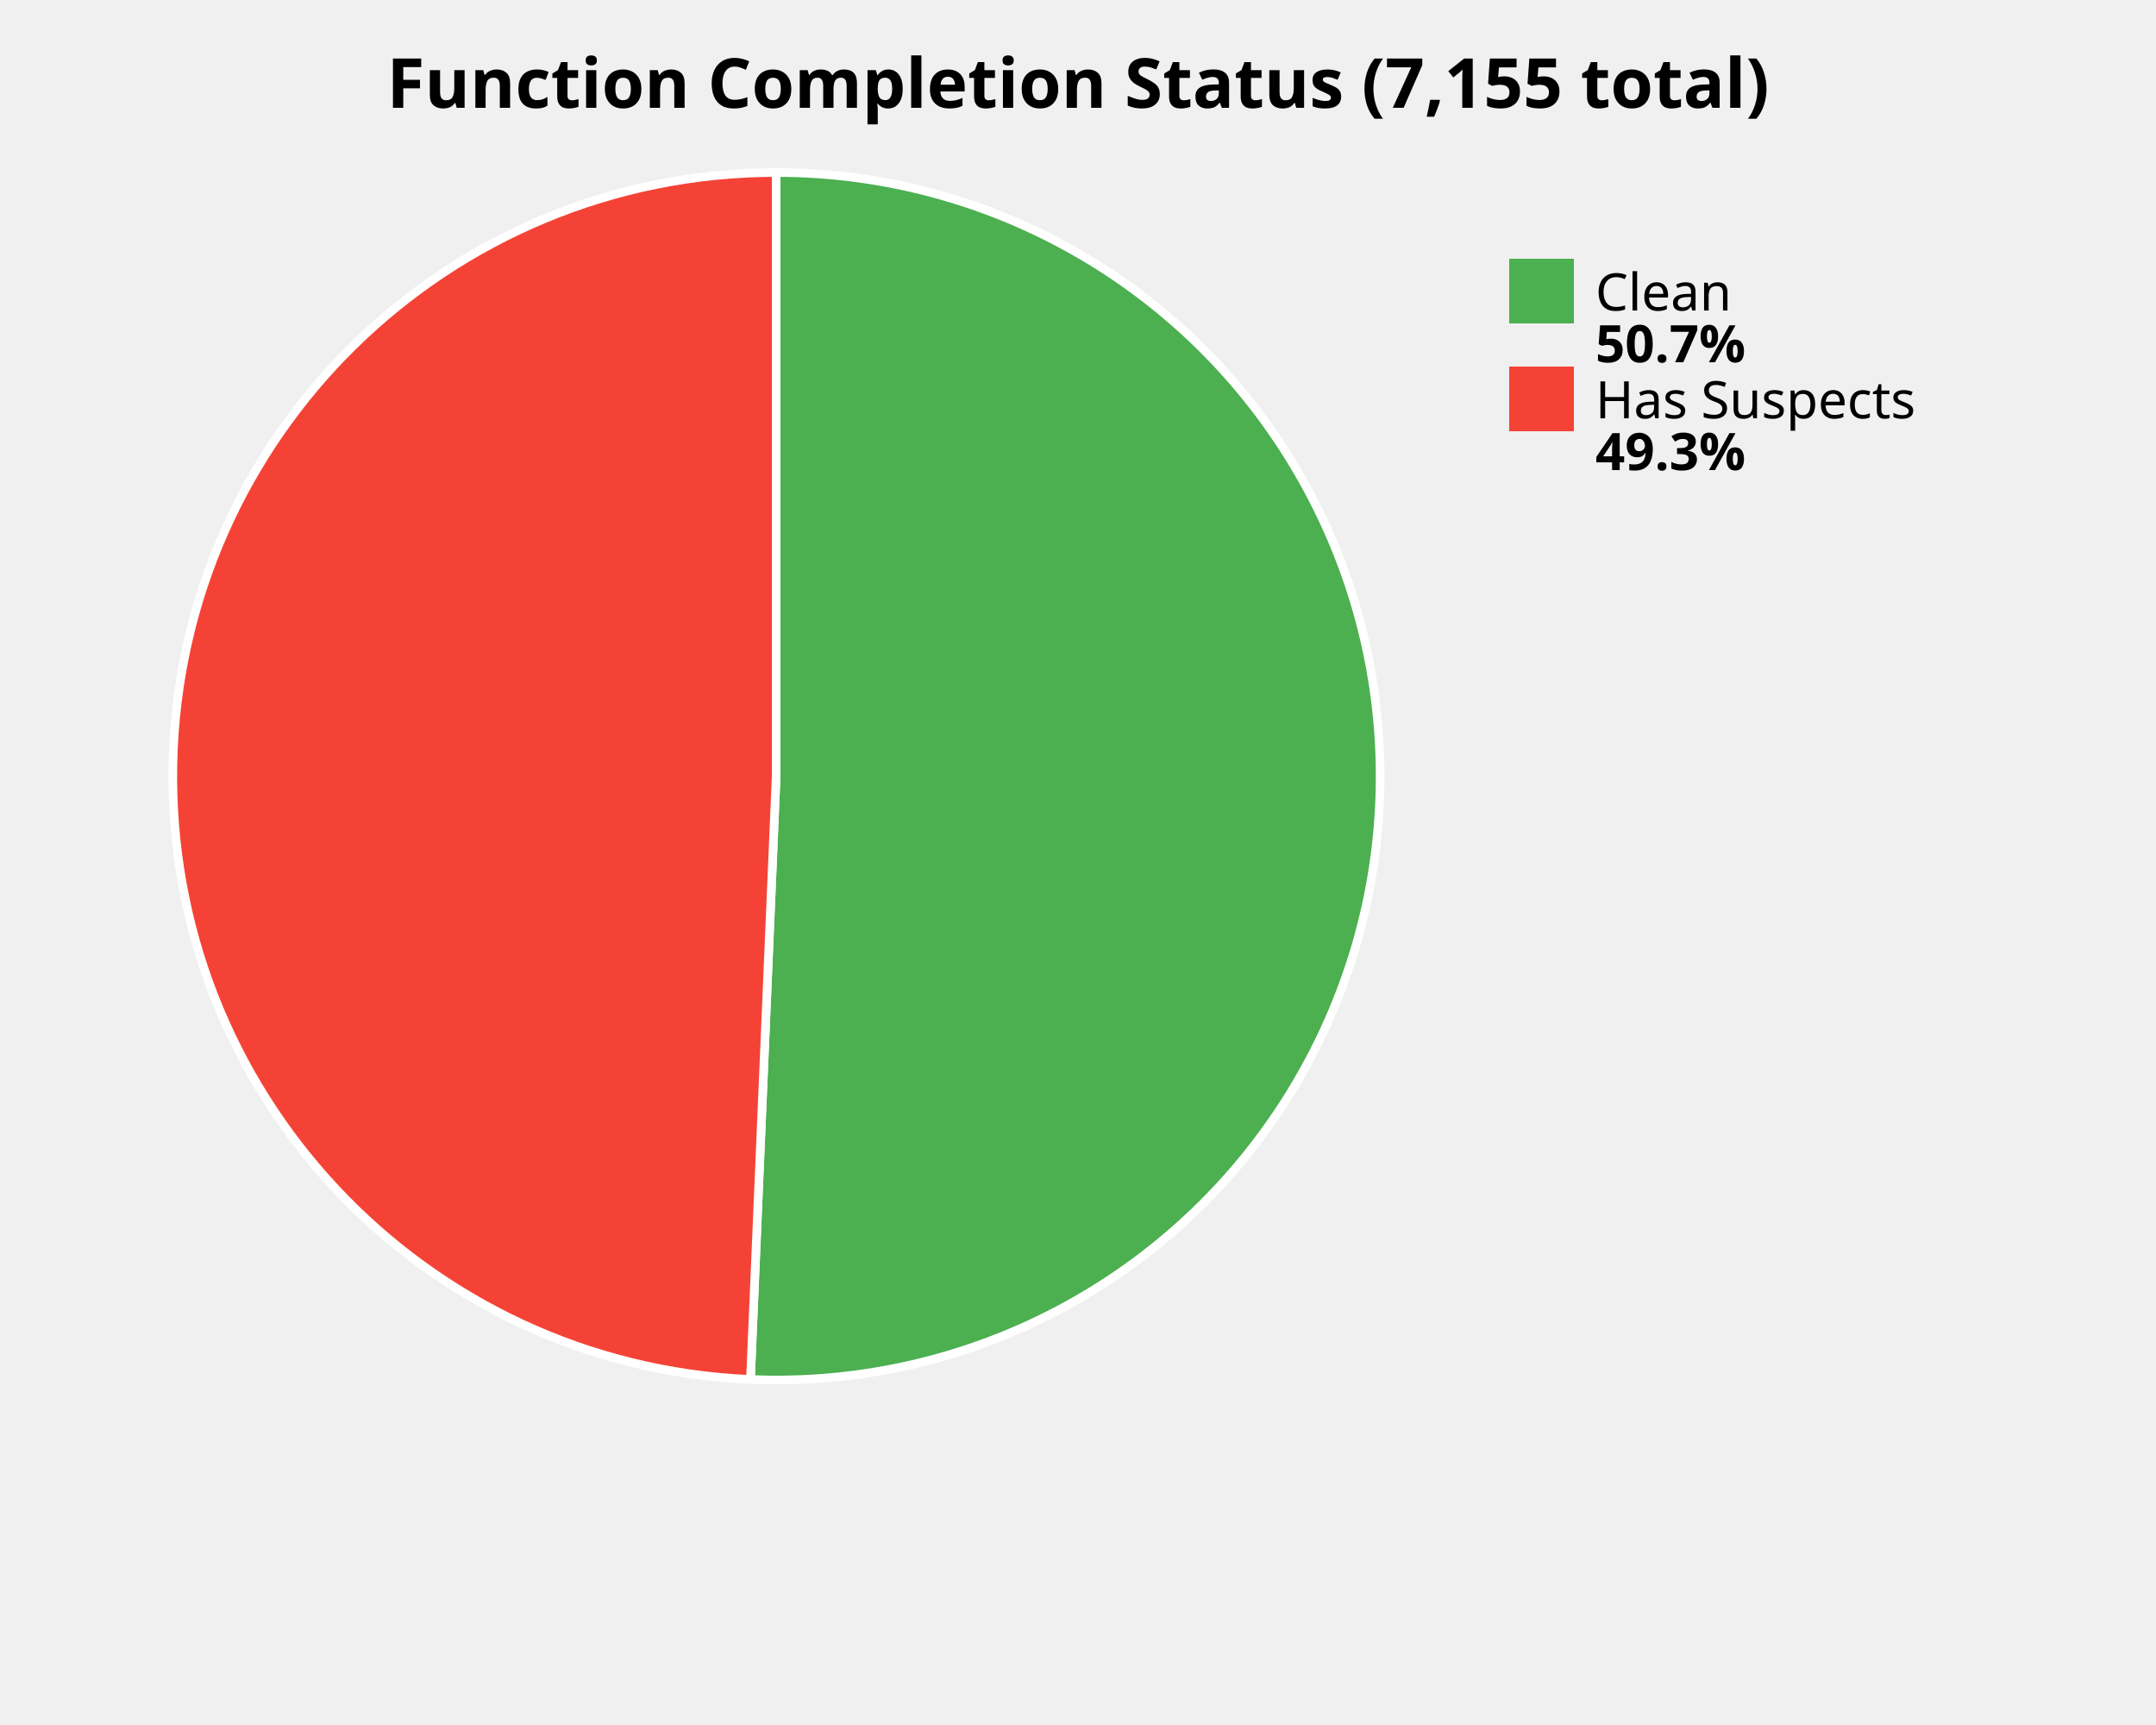
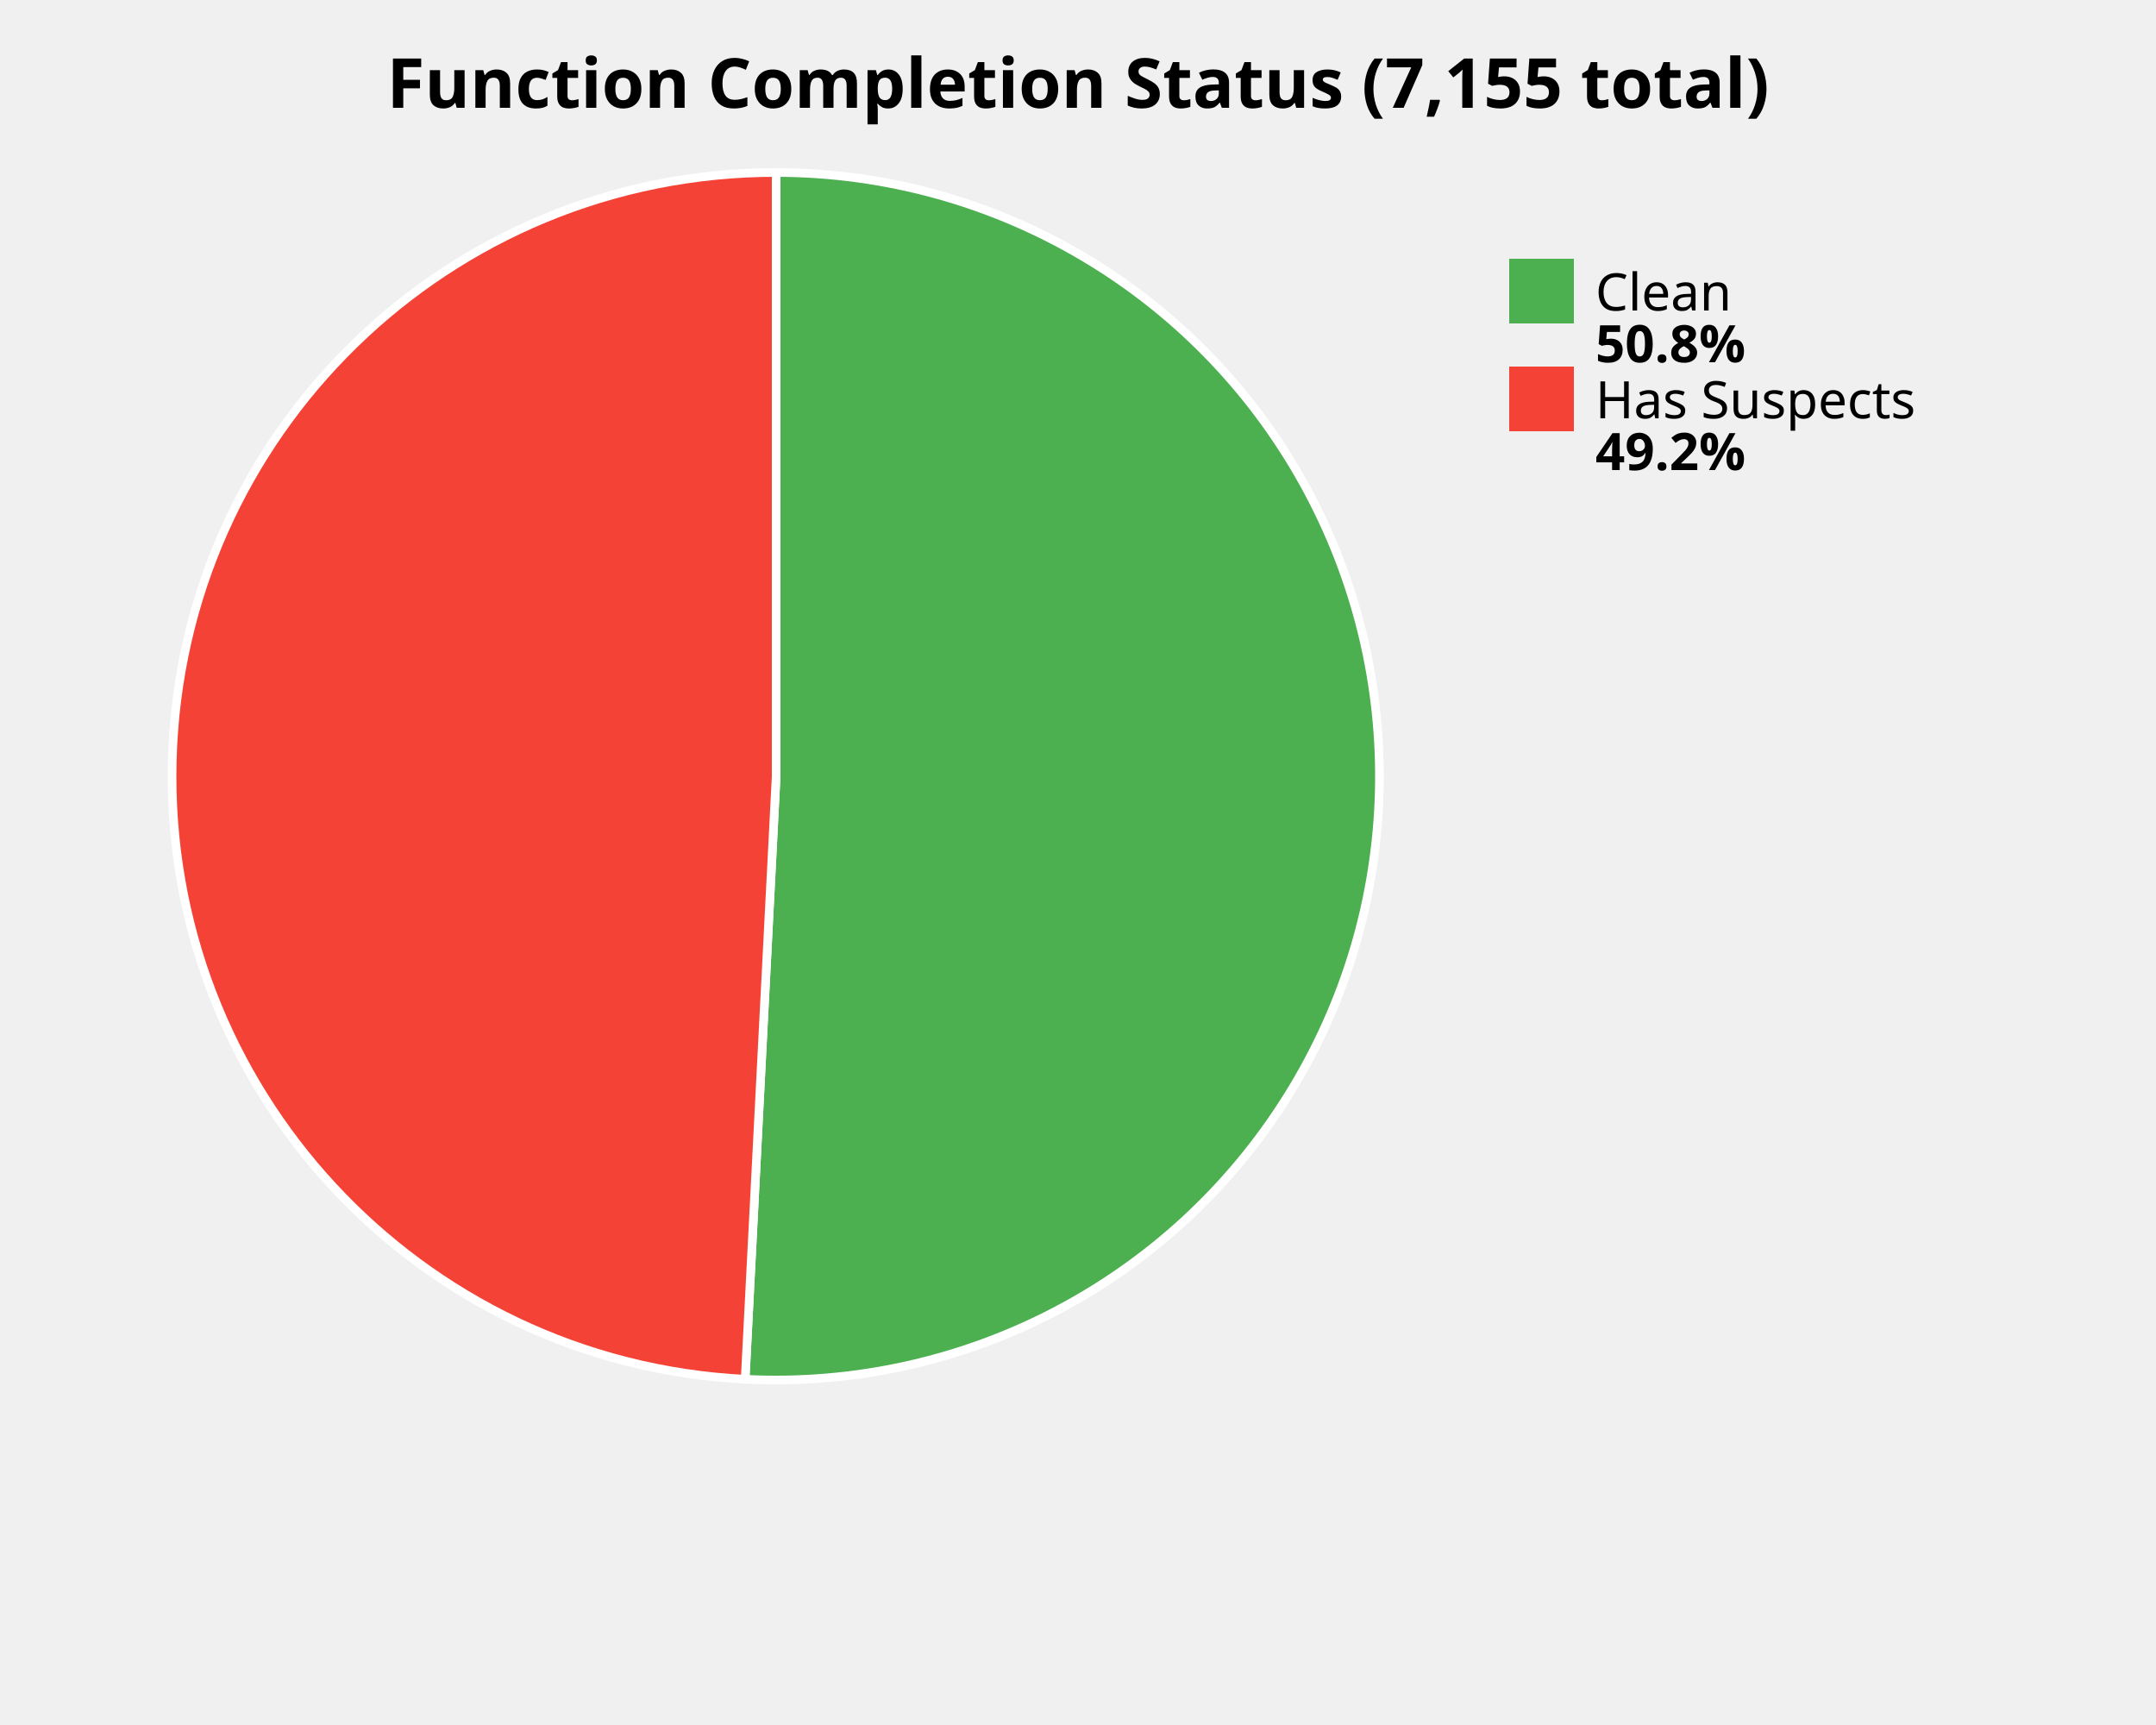
<svg xmlns="http://www.w3.org/2000/svg" width="500" height="400" viewBox="0 0 500 400">
  <style>
    .title { font: bold 16px sans-serif; }
    .label { font: 12px sans-serif; }
    .value { font: bold 12px sans-serif; }
  </style>
  <rect width="100%%" height="100%%" fill="white" />
  <text x="250" y="25" class="title" text-anchor="middle">Function Completion Status (7,155 total)</text>
-   <path d="M 180,180 L 180.00,40.00 A 140,140 0 1,1 174.04,319.87 Z" fill="#4CAF50" stroke="white" stroke-width="2" />
-   <path d="M 180,180 L 174.04,319.87 A 140,140 0 0,1 180.00,40.00 Z" fill="#F44336" stroke="white" stroke-width="2" />
+   <path d="M 180,180 L 180.00,40.00 A 140,140 0 1,1 172.81,319.82 Z" fill="#4CAF50" stroke="white" stroke-width="2" />
+   <path d="M 180,180 L 172.81,319.82 A 140,140 0 0,1 180.00,40.00 Z" fill="#F44336" stroke="white" stroke-width="2" />
  <rect x="350" y="60" width="15" height="15" fill="#4CAF50" />
  <text x="370" y="72" class="label">Clean</text>
-   <text x="370" y="84" class="value">50.7%</text>
+   <text x="370" y="84" class="value">50.8%</text>
  <rect x="350" y="85" width="15" height="15" fill="#F44336" />
  <text x="370" y="97" class="label">Has Suspects</text>
-   <text x="370" y="109" class="value">49.3%</text>
+   <text x="370" y="109" class="value">49.2%</text>
</svg>
